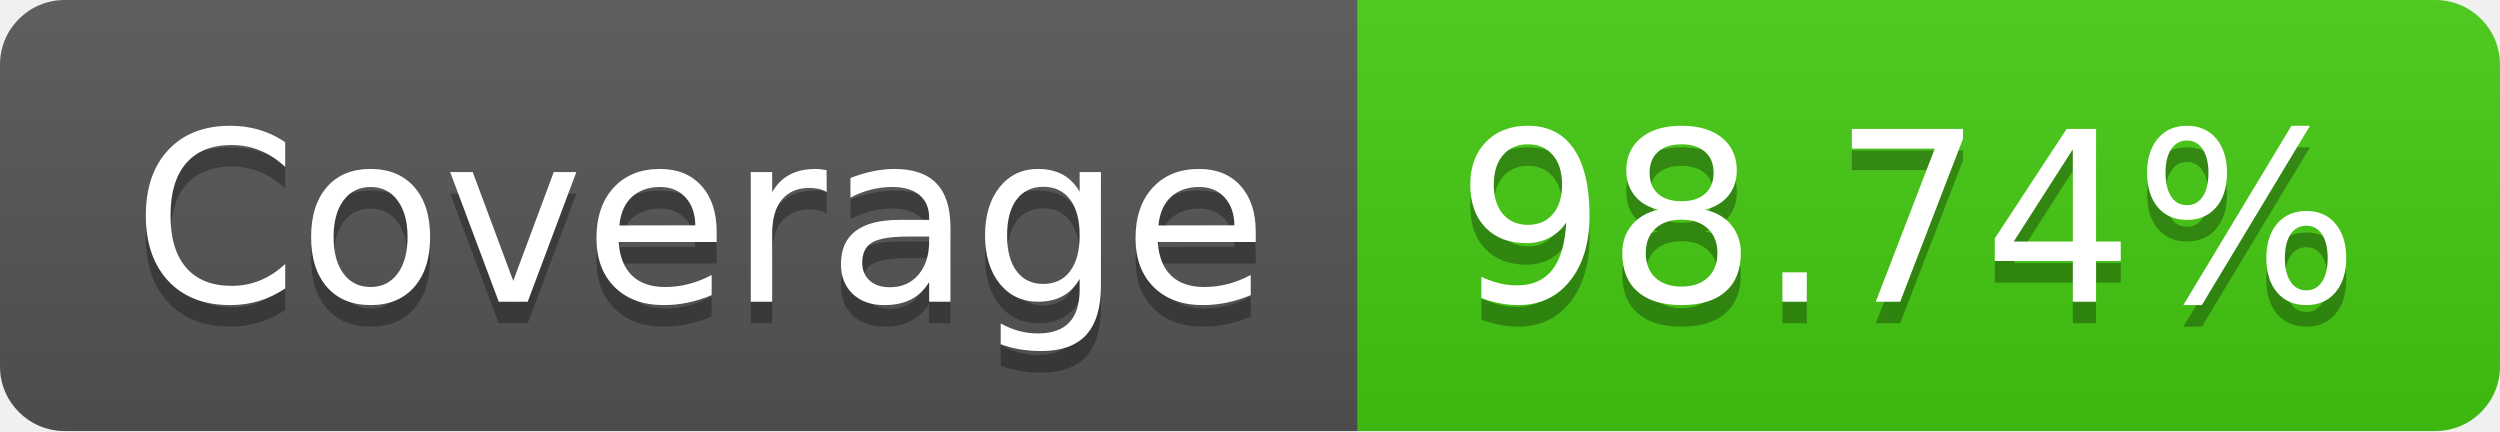
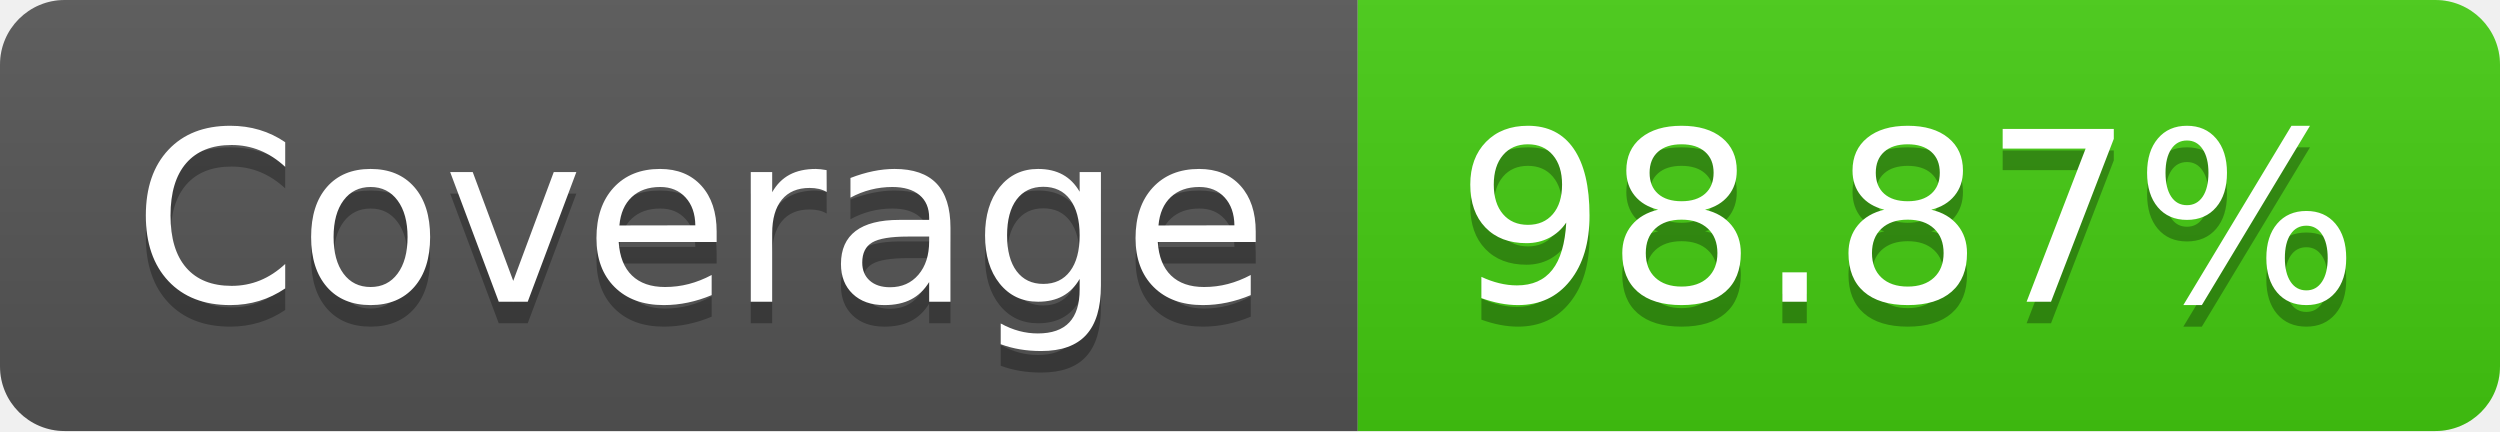
- <svg xmlns="http://www.w3.org/2000/svg" width="116" height="20" role="img" aria-label="Coverage: 98.74%">
+ <svg xmlns="http://www.w3.org/2000/svg" width="116" height="20" role="img" aria-label="Coverage: 98.87%">
  <linearGradient id="s" x2="0" y2="100%">
    <stop offset="0" stop-color="#bbb" stop-opacity=".1" />
    <stop offset="1" stop-opacity=".1" />
  </linearGradient>
  <clipPath id="r">
    <rect width="116" height="20" rx="3" fill="#fff" />
  </clipPath>
  <g clip-path="url(#r)">
    <rect width="63" height="20" fill="#555" />
    <rect x="63" width="53" height="20" fill="#4c1" />
    <rect width="116" height="20" fill="url(#s)" />
  </g>
  <g fill="#fff" text-anchor="middle" font-family="Verdana,Geneva,DejaVu Sans,sans-serif" text-rendering="geometricPrecision" font-size="110">
    <text aria-hidden="true" x="325" y="150" fill="#010101" fill-opacity=".3" transform="scale(.1)" textLength="530">Coverage</text>
    <text x="325" y="140" transform="scale(.1)" fill="#fff" textLength="530">Coverage</text>
-     <text aria-hidden="true" x="885" y="150" fill="#010101" fill-opacity=".3" transform="scale(.1)" textLength="430">98.74%</text>
-     <text x="885" y="140" transform="scale(.1)" fill="#fff" textLength="430">98.74%</text>
+     <text aria-hidden="true" x="885" y="150" fill="#010101" fill-opacity=".3" transform="scale(.1)" textLength="430">98.87%</text>
+     <text x="885" y="140" transform="scale(.1)" fill="#fff" textLength="430">98.87%</text>
  </g>
</svg>
